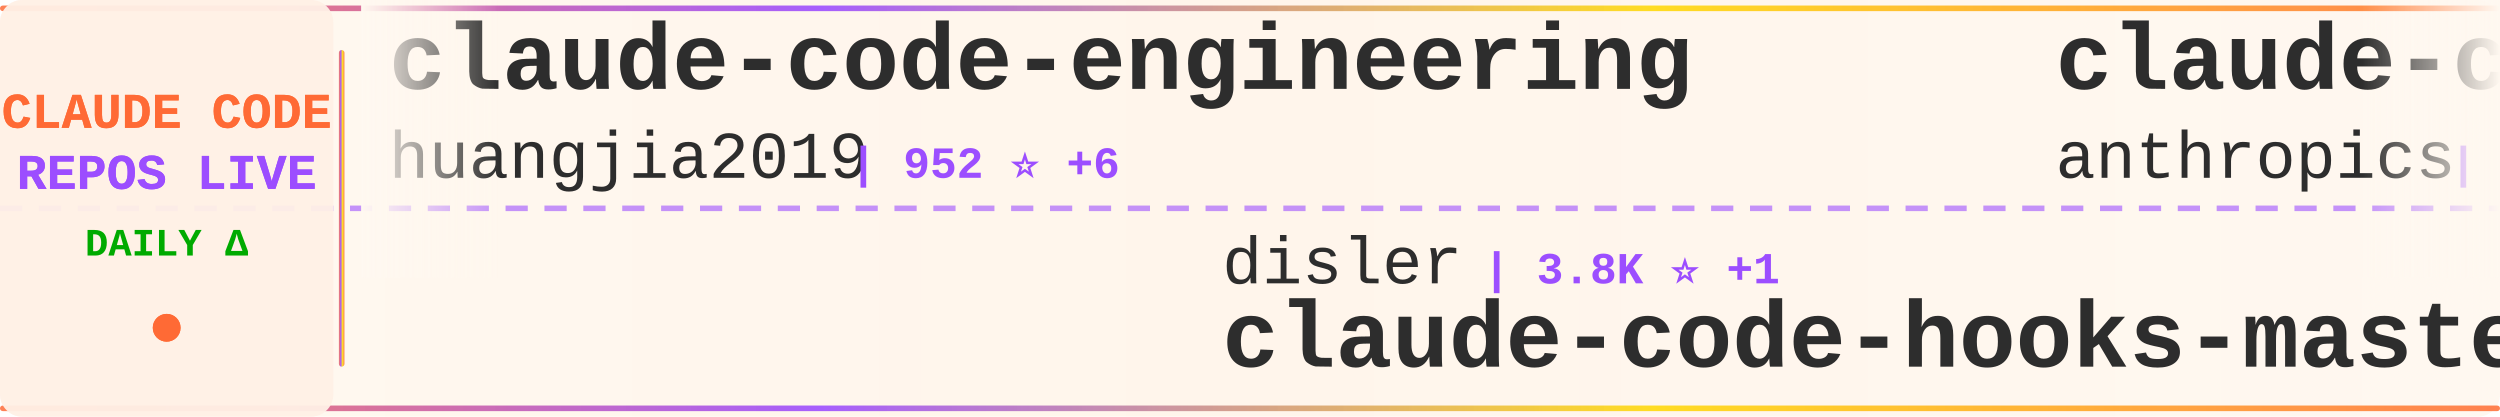
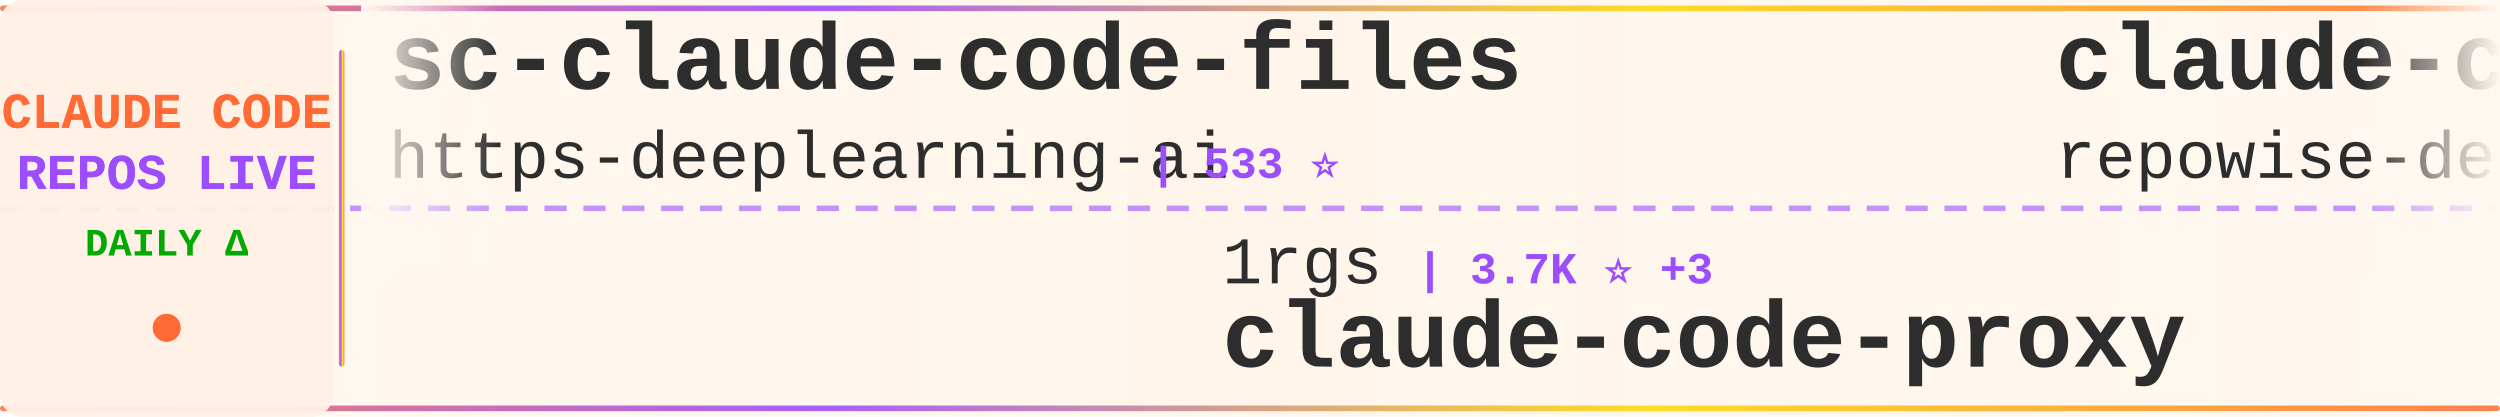
<svg xmlns="http://www.w3.org/2000/svg" width="900" height="150">
  <defs>
    <linearGradient id="tickerBg" x1="0%" y1="0%" x2="100%" y2="0%">
      <stop offset="0%" style="stop-color:#fff8f0;stop-opacity:0.98" />
      <stop offset="50%" style="stop-color:#fff5eb;stop-opacity:1" />
      <stop offset="100%" style="stop-color:#fff8f0;stop-opacity:0.98" />
    </linearGradient>
    <linearGradient id="borderGrad" x1="0%" y1="0%" x2="100%" y2="0%">
      <stop offset="0%" style="stop-color:#FF6B35;stop-opacity:0.85">
        <animate attributeName="stop-opacity" values="0.85;1;0.85" dur="2s" repeatCount="indefinite" />
      </stop>
      <stop offset="33%" style="stop-color:#9C4EFF;stop-opacity:0.9">
        <animate attributeName="stop-opacity" values="0.9;1;0.9" dur="2.2s" repeatCount="indefinite" />
      </stop>
      <stop offset="66%" style="stop-color:#FFD700;stop-opacity:0.85">
        <animate attributeName="stop-opacity" values="0.85;1;0.85" dur="1.8s" repeatCount="indefinite" />
      </stop>
      <stop offset="100%" style="stop-color:#FF6B35;stop-opacity:0.85">
        <animate attributeName="stop-opacity" values="0.85;1;0.85" dur="2s" repeatCount="indefinite" />
      </stop>
    </linearGradient>
    <filter id="textGlow">
      <feGaussianBlur stdDeviation="0.15" result="coloredBlur" />
      <feMerge>
        <feMergeNode in="coloredBlur" />
        <feMergeNode in="SourceGraphic" />
      </feMerge>
    </filter>
    <filter id="metricGlow">
      <feGaussianBlur stdDeviation="0.2" result="coloredBlur" />
      <feMerge>
        <feMergeNode in="coloredBlur" />
        <feMergeNode in="SourceGraphic" />
      </feMerge>
    </filter>
    <linearGradient id="leftFade" x1="0%" y1="0%" x2="100%" y2="0%">
      <stop offset="0%" style="stop-color:#fff8f0;stop-opacity:1" />
      <stop offset="100%" style="stop-color:#fff8f0;stop-opacity:0" />
    </linearGradient>
    <linearGradient id="rightFade" x1="0%" y1="0%" x2="100%" y2="0%">
      <stop offset="0%" style="stop-color:#fff8f0;stop-opacity:0" />
      <stop offset="100%" style="stop-color:#fff8f0;stop-opacity:1" />
    </linearGradient>
  </defs>
  <rect width="900" height="150" fill="url(#tickerBg)" rx="8" />
  <rect x="0" y="2" width="900" height="2" fill="url(#borderGrad)" rx="1" />
  <rect x="0" y="146" width="900" height="2" fill="url(#borderGrad)" rx="1" />
  <line x1="0" y1="75" x2="900" y2="75" stroke="#9C4EFF" stroke-width="2" stroke-dasharray="8 6" opacity="0.6" />
  <rect x="0" y="0" width="120" height="150" fill="#fff0e6" opacity="0.95" rx="8" />
  <text x="60" y="46" font-family="'Courier New', monospace" font-size="18" font-weight="bold" fill="#FF6B35" text-anchor="middle" filter="url(#textGlow)">
    CLAUDE CODE
  </text>
  <text x="60" y="68" font-family="'Courier New', monospace" font-size="18" font-weight="bold" fill="#9C4EFF" text-anchor="middle" filter="url(#textGlow)">
    REPOS LIVE
  </text>
  <text x="60" y="92" font-family="'Courier New', monospace" font-size="14" font-weight="bold" fill="#00aa00" text-anchor="middle">
    DAILY Δ
  </text>
  <circle cx="60" cy="118" r="5" fill="#FF6B35" filter="url(#metricGlow)">
    <animate attributeName="r" values="4;6;4" dur="1.5s" repeatCount="indefinite" />
    <animate attributeName="opacity" values="0.6;1;0.6" dur="1.5s" repeatCount="indefinite" />
  </circle>
  <rect x="122" y="18" width="2" height="114" fill="url(#borderGrad)" rx="1" />
  <clipPath id="tickerClip">
    <rect x="130" y="0" width="770" height="150" />
  </clipPath>
  <g clip-path="url(#tickerClip)">
    <g id="tickerItems">
      <animateTransform attributeName="transform" attributeType="XML" type="translate" from="0 0" to="-3000 0" dur="54s" repeatCount="indefinite" />
      <g transform="translate(0, 0)">
-         <text x="140" y="32" font-family="'Courier New', monospace" font-size="34" font-weight="bold" fill="#2d2d2d">claude-code-engineering</text>
-         <text x="140" y="64" font-family="'Courier New', monospace" font-size="24" font-weight="normal" fill="#2d2d2d" opacity="1.0">huangjia2019</text>
-         <text x="306" y="64" font-family="'Courier New', monospace" font-size="16" font-weight="bold" fill="#9C4EFF"> | 952 ⭐ +6</text>
+         <text x="140" y="32" font-family="'Courier New', monospace" font-size="34" font-weight="bold" fill="#2d2d2d">sc-claude-code-files</text>
+         <text x="140" y="64" font-family="'Courier New', monospace" font-size="24" font-weight="normal" fill="#2d2d2d" opacity="1.0">https-deeplearning-ai</text>
+         <text x="414" y="64" font-family="'Courier New', monospace" font-size="16" font-weight="bold" fill="#9C4EFF"> | 533 ⭐</text>
      </g>
      <g transform="translate(300, 0)">
-         <text x="140" y="102" font-family="'Courier New', monospace" font-size="24" font-weight="normal" fill="#2d2d2d" opacity="1.0">disler</text>
-         <text x="234" y="102" font-family="'Courier New', monospace" font-size="16" font-weight="bold" fill="#9C4EFF"> | 3.8K ⭐ +1</text>
-         <text x="140" y="132" font-family="'Courier New', monospace" font-size="34" font-weight="bold" fill="#2d2d2d">claude-code-hooks-master...</text>
+         <text x="140" y="102" font-family="'Courier New', monospace" font-size="24" font-weight="normal" fill="#2d2d2d" opacity="1.0">1rgs</text>
+         <text x="210" y="102" font-family="'Courier New', monospace" font-size="16" font-weight="bold" fill="#9C4EFF"> | 3.7K ⭐ +3</text>
+         <text x="140" y="132" font-family="'Courier New', monospace" font-size="34" font-weight="bold" fill="#2d2d2d">claude-code-proxy</text>
      </g>
      <g transform="translate(600, 0)">
-         <text x="140" y="32" font-family="'Courier New', monospace" font-size="34" font-weight="bold" fill="#2d2d2d">claude-code-action</text>
-         <text x="140" y="64" font-family="'Courier New', monospace" font-size="24" font-weight="normal" fill="#2d2d2d" opacity="1.0">anthropics</text>
-         <text x="282" y="64" font-family="'Courier New', monospace" font-size="16" font-weight="bold" fill="#9C4EFF"> | 8.3K ⭐ +17</text>
+         <text x="140" y="32" font-family="'Courier New', monospace" font-size="34" font-weight="bold" fill="#2d2d2d">claude-code-prompts</text>
+         <text x="140" y="64" font-family="'Courier New', monospace" font-size="24" font-weight="normal" fill="#2d2d2d" opacity="1.0">repowise-dev</text>
+         <text x="306" y="64" font-family="'Courier New', monospace" font-size="16" font-weight="bold" fill="#9C4EFF"> | 1.1K ⭐</text>
      </g>
      <g transform="translate(900, 0)">
-         <text x="140" y="102" font-family="'Courier New', monospace" font-size="24" font-weight="normal" fill="#2d2d2d" opacity="1.0">centminmod</text>
-         <text x="282" y="102" font-family="'Courier New', monospace" font-size="16" font-weight="bold" fill="#9C4EFF"> | 2.5K ⭐ +2</text>
-         <text x="140" y="132" font-family="'Courier New', monospace" font-size="34" font-weight="bold" fill="#2d2d2d">my-claude-code-setup</text>
+         <text x="140" y="102" font-family="'Courier New', monospace" font-size="24" font-weight="normal" fill="#2d2d2d" opacity="1.0">RichardAtCT</text>
+         <text x="294" y="102" font-family="'Courier New', monospace" font-size="16" font-weight="bold" fill="#9C4EFF"> | 2.7K ⭐ +1</text>
+         <text x="140" y="132" font-family="'Courier New', monospace" font-size="34" font-weight="bold" fill="#2d2d2d">claude-code-telegram</text>
      </g>
      <g transform="translate(1200, 0)">
-         <text x="140" y="32" font-family="'Courier New', monospace" font-size="34" font-weight="bold" fill="#2d2d2d">claude-code-from-scratch</text>
-         <text x="140" y="64" font-family="'Courier New', monospace" font-size="24" font-weight="normal" fill="#2d2d2d" opacity="1.0">Windy3f3f3f3f</text>
-         <text x="318" y="64" font-family="'Courier New', monospace" font-size="16" font-weight="bold" fill="#9C4EFF"> | 2.2K ⭐ +27</text>
+         <text x="140" y="32" font-family="'Courier New', monospace" font-size="34" font-weight="bold" fill="#2d2d2d">claude-code-local</text>
+         <text x="140" y="64" font-family="'Courier New', monospace" font-size="24" font-weight="normal" fill="#2d2d2d" opacity="1.0">nicedreamzapp</text>
+         <text x="318" y="64" font-family="'Courier New', monospace" font-size="16" font-weight="bold" fill="#9C4EFF"> | 2.9K ⭐ +2</text>
      </g>
      <g transform="translate(1500, 0)">
-         <text x="140" y="102" font-family="'Courier New', monospace" font-size="24" font-weight="normal" fill="#2d2d2d" opacity="1.0">kodu-ai</text>
-         <text x="246" y="102" font-family="'Courier New', monospace" font-size="16" font-weight="bold" fill="#9C4EFF"> | 5.3K ⭐</text>
-         <text x="140" y="132" font-family="'Courier New', monospace" font-size="34" font-weight="bold" fill="#2d2d2d">claude-coder</text>
+         <text x="140" y="102" font-family="'Courier New', monospace" font-size="24" font-weight="normal" fill="#2d2d2d" opacity="1.0">darcyegb</text>
+         <text x="258" y="102" font-family="'Courier New', monospace" font-size="16" font-weight="bold" fill="#9C4EFF"> | 744 ⭐</text>
+         <text x="140" y="132" font-family="'Courier New', monospace" font-size="34" font-weight="bold" fill="#2d2d2d">ClaudeCodeAgents</text>
      </g>
      <g transform="translate(1800, 0)">
-         <text x="140" y="32" font-family="'Courier New', monospace" font-size="34" font-weight="bold" fill="#2d2d2d">claude-code-ultimate-gui...</text>
-         <text x="140" y="64" font-family="'Courier New', monospace" font-size="24" font-weight="normal" fill="#2d2d2d" opacity="1.0">FlorianBruniaux</text>
-         <text x="342" y="64" font-family="'Courier New', monospace" font-size="16" font-weight="bold" fill="#9C4EFF"> | 5.4K ⭐ +15</text>
+         <text x="140" y="32" font-family="'Courier New', monospace" font-size="34" font-weight="bold" fill="#2d2d2d">CLIProxyAPI</text>
+         <text x="140" y="64" font-family="'Courier New', monospace" font-size="24" font-weight="normal" fill="#2d2d2d" opacity="1.0">router-for-me</text>
+         <text x="318" y="64" font-family="'Courier New', monospace" font-size="16" font-weight="bold" fill="#9C4EFF"> | 39.5K ⭐ +70</text>
      </g>
      <g transform="translate(2100, 0)">
-         <text x="140" y="102" font-family="'Courier New', monospace" font-size="24" font-weight="normal" fill="#2d2d2d" opacity="1.0">carlvellotti</text>
-         <text x="306" y="102" font-family="'Courier New', monospace" font-size="16" font-weight="bold" fill="#9C4EFF"> | 2.1K ⭐ +2</text>
-         <text x="140" y="132" font-family="'Courier New', monospace" font-size="34" font-weight="bold" fill="#2d2d2d">claude-code-pm-course</text>
+         <text x="140" y="102" font-family="'Courier New', monospace" font-size="24" font-weight="normal" fill="#2d2d2d" opacity="1.0">FlorianBruniaux</text>
+         <text x="342" y="102" font-family="'Courier New', monospace" font-size="16" font-weight="bold" fill="#9C4EFF"> | 5.4K ⭐ +18</text>
+         <text x="140" y="132" font-family="'Courier New', monospace" font-size="34" font-weight="bold" fill="#2d2d2d">claude-code-ultimate-gui...</text>
      </g>
      <g transform="translate(2400, 0)">
-         <text x="140" y="32" font-family="'Courier New', monospace" font-size="34" font-weight="bold" fill="#2d2d2d">claude-code-infrastructu...</text>
-         <text x="140" y="64" font-family="'Courier New', monospace" font-size="24" font-weight="normal" fill="#2d2d2d" opacity="1.0">diet103</text>
-         <text x="246" y="64" font-family="'Courier New', monospace" font-size="16" font-weight="bold" fill="#9C4EFF"> | 9.7K ⭐ +1</text>
+         <text x="140" y="32" font-family="'Courier New', monospace" font-size="34" font-weight="bold" fill="#2d2d2d">claude-code-templates</text>
+         <text x="140" y="64" font-family="'Courier New', monospace" font-size="24" font-weight="normal" fill="#2d2d2d" opacity="1.0">davila7</text>
+         <text x="246" y="64" font-family="'Courier New', monospace" font-size="16" font-weight="bold" fill="#9C4EFF"> | 28.5K ⭐ +32</text>
      </g>
      <g transform="translate(2700, 0)">
-         <text x="140" y="102" font-family="'Courier New', monospace" font-size="24" font-weight="normal" fill="#2d2d2d" opacity="1.0">alirezarezvani</text>
-         <text x="330" y="102" font-family="'Courier New', monospace" font-size="16" font-weight="bold" fill="#9C4EFF"> | 21.5K ⭐ +258</text>
-         <text x="140" y="132" font-family="'Courier New', monospace" font-size="34" font-weight="bold" fill="#2d2d2d">claude-skills</text>
+         <text x="140" y="102" font-family="'Courier New', monospace" font-size="24" font-weight="normal" fill="#2d2d2d" opacity="1.0">OneRedOak</text>
+         <text x="270" y="102" font-family="'Courier New', monospace" font-size="16" font-weight="bold" fill="#9C4EFF"> | 3.9K ⭐ +1</text>
+         <text x="140" y="132" font-family="'Courier New', monospace" font-size="34" font-weight="bold" fill="#2d2d2d">claude-code-workflows</text>
      </g>
      <g transform="translate(3000, 0)">
-         <text x="140" y="32" font-family="'Courier New', monospace" font-size="34" font-weight="bold" fill="#2d2d2d">claude-code-engineering</text>
-         <text x="140" y="64" font-family="'Courier New', monospace" font-size="24" font-weight="normal" fill="#2d2d2d" opacity="1.0">huangjia2019</text>
-         <text x="306" y="64" font-family="'Courier New', monospace" font-size="16" font-weight="bold" fill="#9C4EFF"> | 952 ⭐ +6</text>
+         <text x="140" y="32" font-family="'Courier New', monospace" font-size="34" font-weight="bold" fill="#2d2d2d">sc-claude-code-files</text>
+         <text x="140" y="64" font-family="'Courier New', monospace" font-size="24" font-weight="normal" fill="#2d2d2d" opacity="1.0">https-deeplearning-ai</text>
+         <text x="414" y="64" font-family="'Courier New', monospace" font-size="16" font-weight="bold" fill="#9C4EFF"> | 533 ⭐</text>
      </g>
      <g transform="translate(3300, 0)">
-         <text x="140" y="102" font-family="'Courier New', monospace" font-size="24" font-weight="normal" fill="#2d2d2d" opacity="1.0">disler</text>
-         <text x="234" y="102" font-family="'Courier New', monospace" font-size="16" font-weight="bold" fill="#9C4EFF"> | 3.8K ⭐ +1</text>
-         <text x="140" y="132" font-family="'Courier New', monospace" font-size="34" font-weight="bold" fill="#2d2d2d">claude-code-hooks-master...</text>
+         <text x="140" y="102" font-family="'Courier New', monospace" font-size="24" font-weight="normal" fill="#2d2d2d" opacity="1.0">1rgs</text>
+         <text x="210" y="102" font-family="'Courier New', monospace" font-size="16" font-weight="bold" fill="#9C4EFF"> | 3.7K ⭐ +3</text>
+         <text x="140" y="132" font-family="'Courier New', monospace" font-size="34" font-weight="bold" fill="#2d2d2d">claude-code-proxy</text>
      </g>
      <g transform="translate(3600, 0)">
-         <text x="140" y="32" font-family="'Courier New', monospace" font-size="34" font-weight="bold" fill="#2d2d2d">claude-code-action</text>
-         <text x="140" y="64" font-family="'Courier New', monospace" font-size="24" font-weight="normal" fill="#2d2d2d" opacity="1.0">anthropics</text>
-         <text x="282" y="64" font-family="'Courier New', monospace" font-size="16" font-weight="bold" fill="#9C4EFF"> | 8.3K ⭐ +17</text>
+         <text x="140" y="32" font-family="'Courier New', monospace" font-size="34" font-weight="bold" fill="#2d2d2d">claude-code-prompts</text>
+         <text x="140" y="64" font-family="'Courier New', monospace" font-size="24" font-weight="normal" fill="#2d2d2d" opacity="1.0">repowise-dev</text>
+         <text x="306" y="64" font-family="'Courier New', monospace" font-size="16" font-weight="bold" fill="#9C4EFF"> | 1.1K ⭐</text>
      </g>
      <g transform="translate(3900, 0)">
-         <text x="140" y="102" font-family="'Courier New', monospace" font-size="24" font-weight="normal" fill="#2d2d2d" opacity="1.0">centminmod</text>
-         <text x="282" y="102" font-family="'Courier New', monospace" font-size="16" font-weight="bold" fill="#9C4EFF"> | 2.5K ⭐ +2</text>
-         <text x="140" y="132" font-family="'Courier New', monospace" font-size="34" font-weight="bold" fill="#2d2d2d">my-claude-code-setup</text>
+         <text x="140" y="102" font-family="'Courier New', monospace" font-size="24" font-weight="normal" fill="#2d2d2d" opacity="1.0">RichardAtCT</text>
+         <text x="294" y="102" font-family="'Courier New', monospace" font-size="16" font-weight="bold" fill="#9C4EFF"> | 2.7K ⭐ +1</text>
+         <text x="140" y="132" font-family="'Courier New', monospace" font-size="34" font-weight="bold" fill="#2d2d2d">claude-code-telegram</text>
      </g>
    </g>
  </g>
  <rect x="130" y="0" width="50" height="100" fill="url(#leftFade)" />
  <rect x="850" y="0" width="50" height="100" fill="url(#rightFade)" />
</svg>
